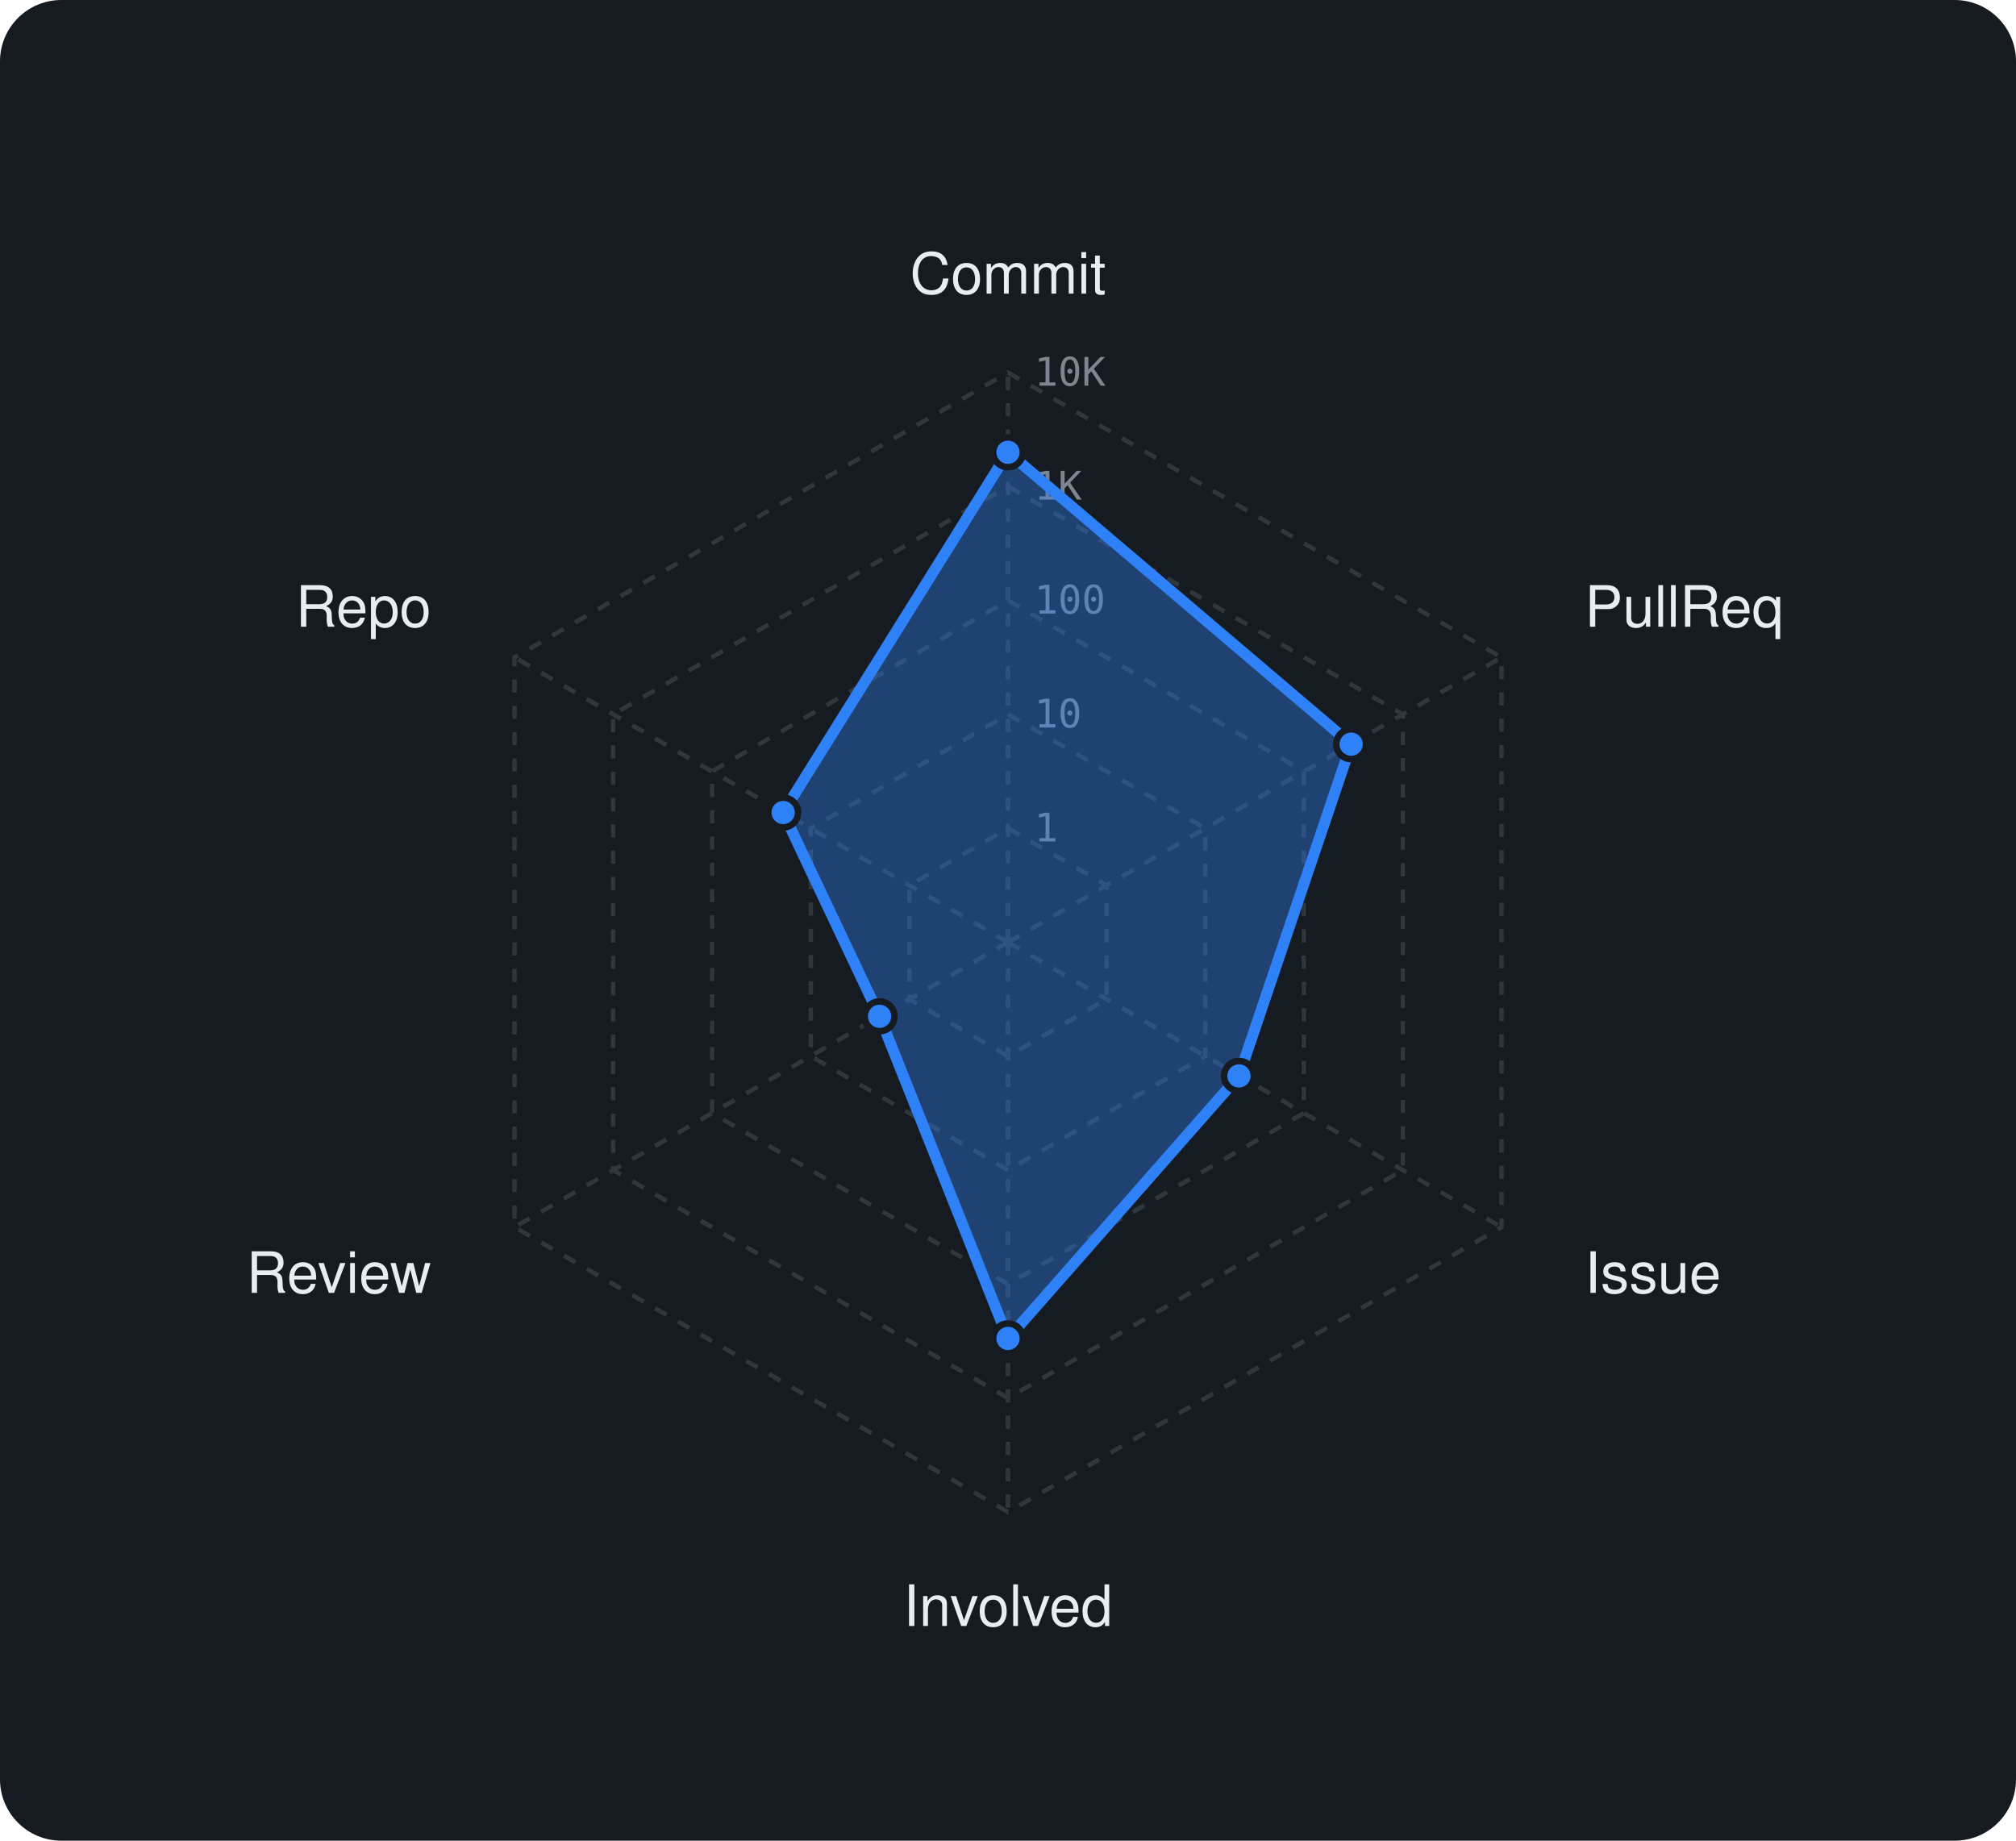
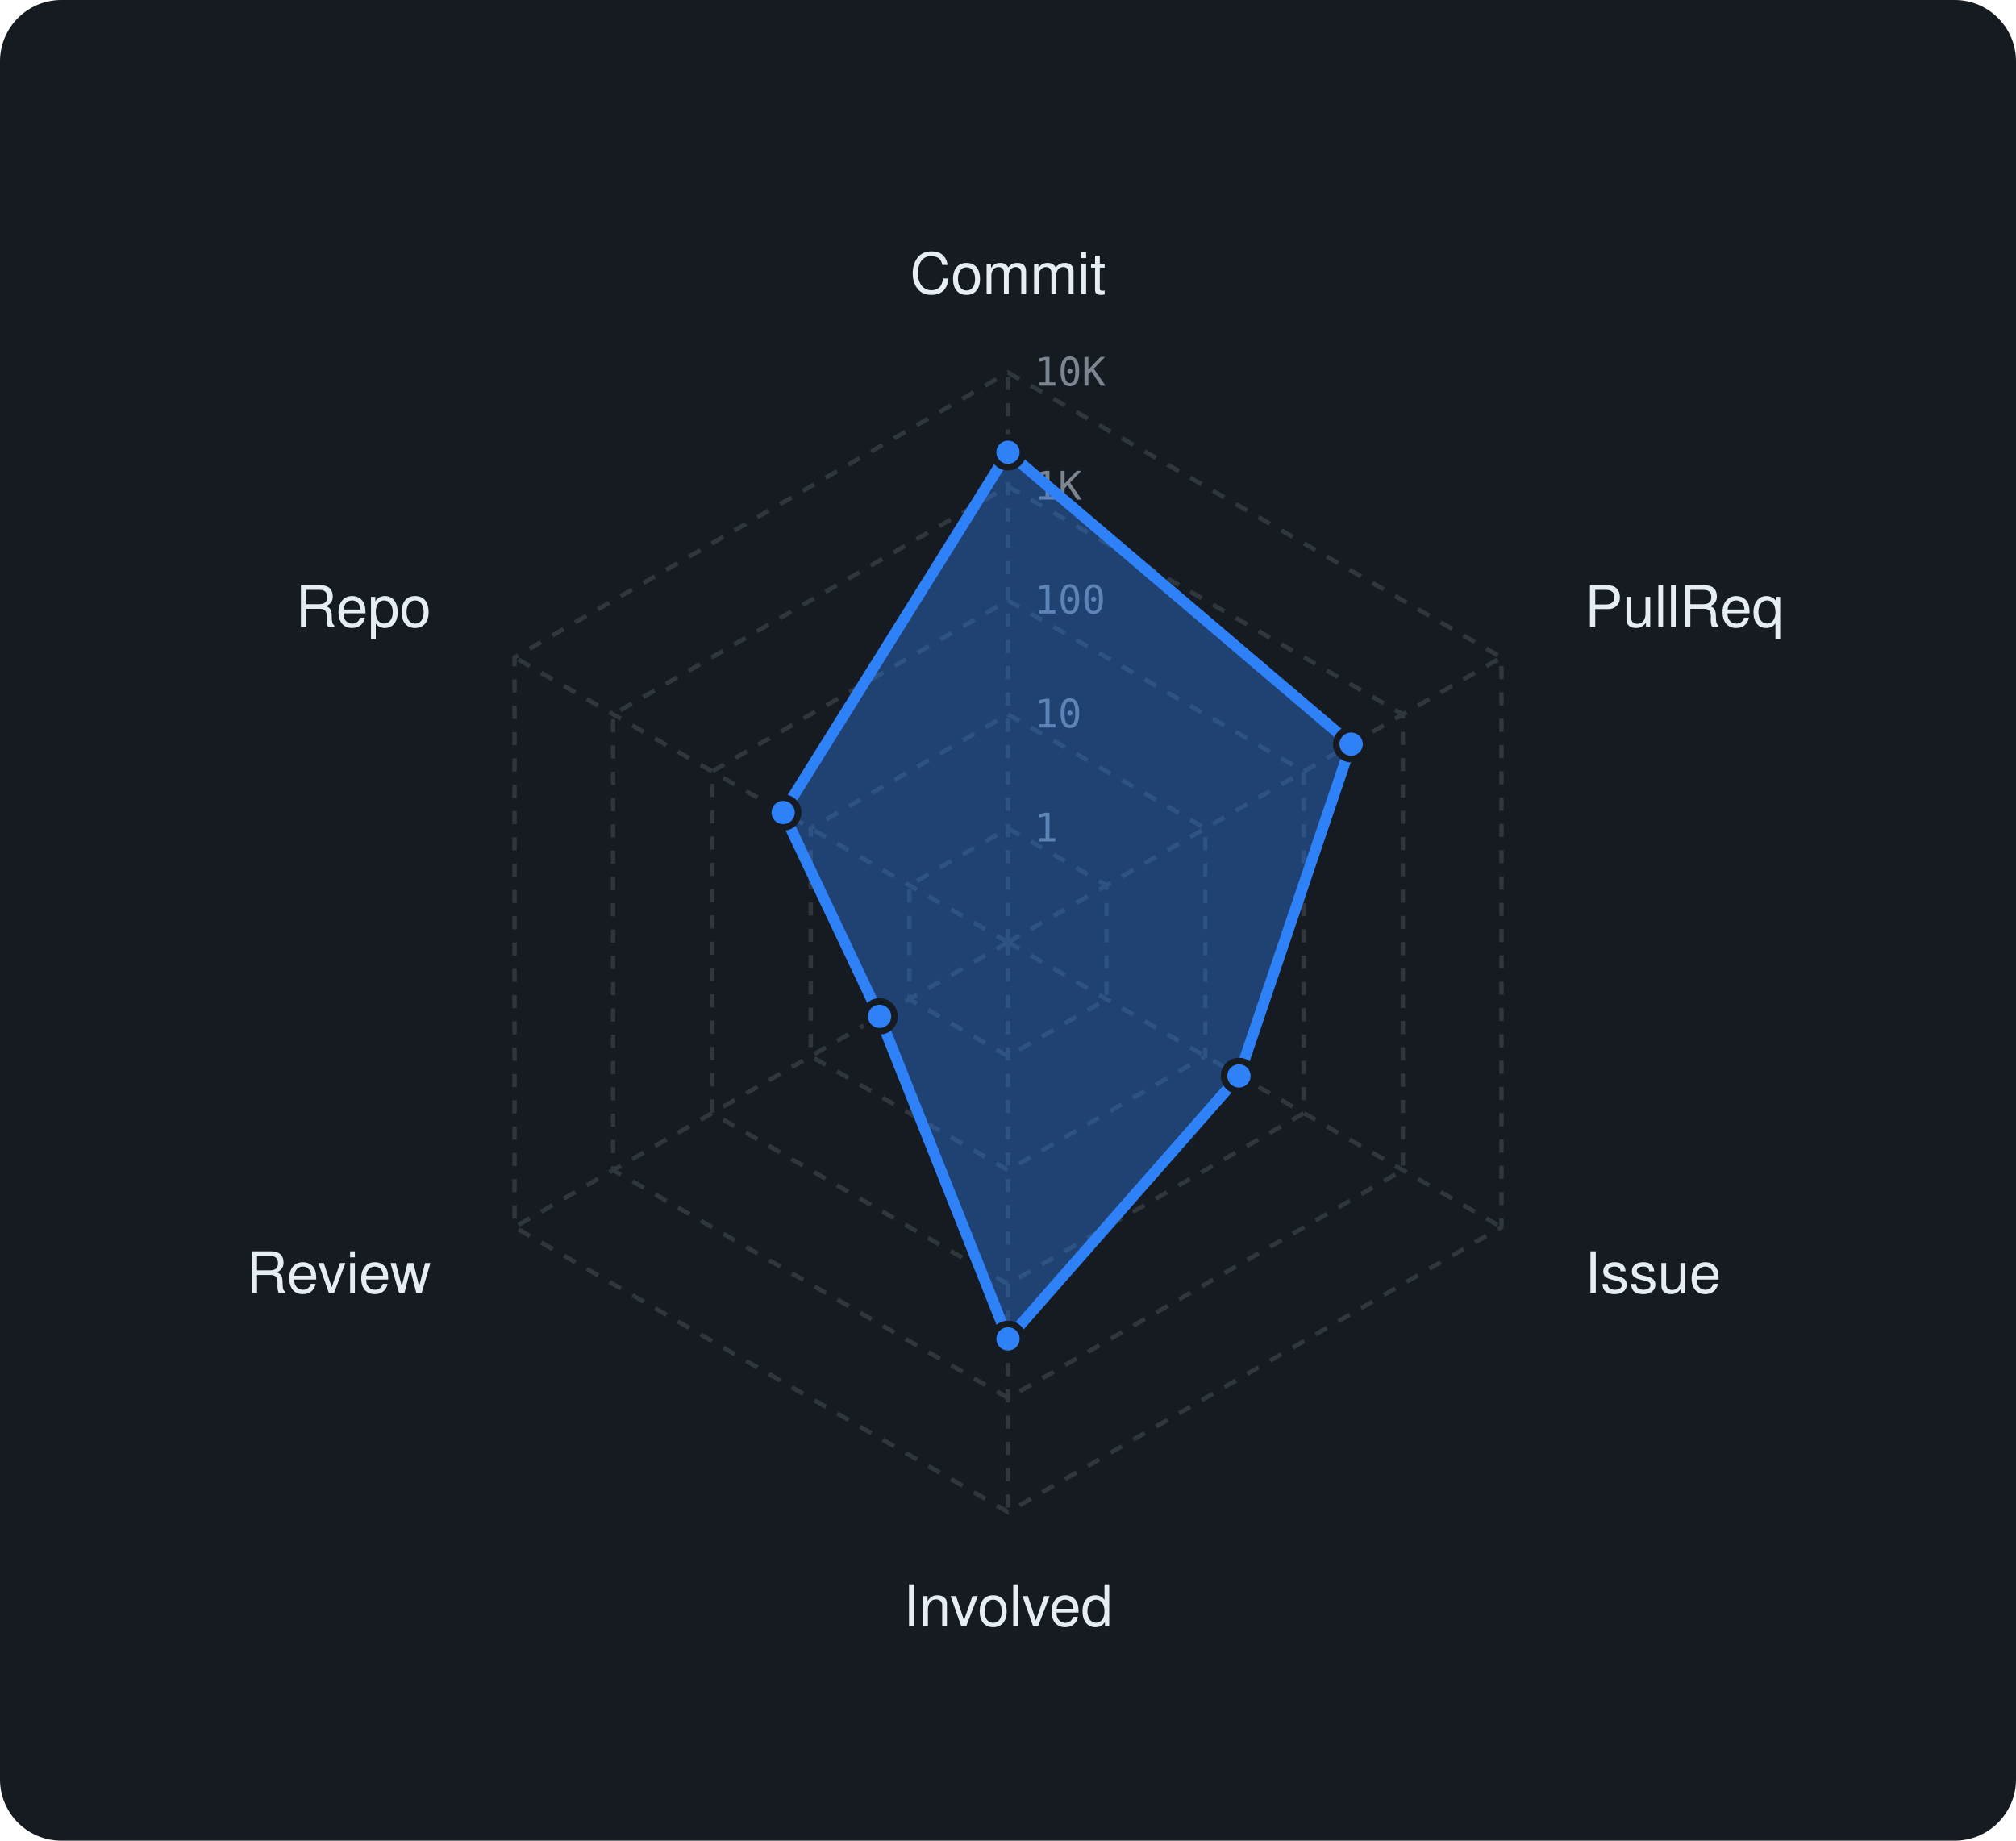
<svg xmlns="http://www.w3.org/2000/svg" viewBox="0 0 460 420" width="460" height="420" font-family="-apple-system,BlinkMacSystemFont,'Segoe UI',Helvetica,Arial,sans-serif">
  <rect width="460" height="420" rx="14" fill="#161b22" />
  <polygon points="230,189 252.5,202 252.5,228 230,241 207.5,228 207.5,202" fill="none" stroke="#30363d" stroke-width="1" stroke-dasharray="3 3" />
  <polygon points="230,163 275,189 275,241 230,267 185,241 185,189" fill="none" stroke="#30363d" stroke-width="1" stroke-dasharray="3 3" />
  <polygon points="230,137 297.5,176 297.5,254 230,293 162.5,254 162.5,176" fill="none" stroke="#30363d" stroke-width="1" stroke-dasharray="3 3" />
  <polygon points="230,111 320.1,163 320.1,267 230,319 139.9,267 139.9,163" fill="none" stroke="#30363d" stroke-width="1" stroke-dasharray="3 3" />
  <polygon points="230,85 342.6,150 342.6,280 230,345 117.4,280 117.4,150" fill="none" stroke="#30363d" stroke-width="1" stroke-dasharray="3 3" />
  <line x1="230" y1="215" x2="230" y2="85" stroke="#30363d" stroke-width="1" stroke-dasharray="3 3" />
  <line x1="230" y1="215" x2="342.6" y2="150" stroke="#30363d" stroke-width="1" stroke-dasharray="3 3" />
  <line x1="230" y1="215" x2="342.6" y2="280" stroke="#30363d" stroke-width="1" stroke-dasharray="3 3" />
  <line x1="230" y1="215" x2="230" y2="345" stroke="#30363d" stroke-width="1" stroke-dasharray="3 3" />
  <line x1="230" y1="215" x2="117.4" y2="280" stroke="#30363d" stroke-width="1" stroke-dasharray="3 3" />
  <line x1="230" y1="215" x2="117.4" y2="150" stroke="#30363d" stroke-width="1" stroke-dasharray="3 3" />
  <text x="236" y="192.0" font-size="9" font-family="monospace" fill="#7d8590">1</text>
  <text x="236" y="166.0" font-size="9" font-family="monospace" fill="#7d8590">10</text>
  <text x="236" y="140.0" font-size="9" font-family="monospace" fill="#7d8590">100</text>
  <text x="236" y="114.0" font-size="9" font-family="monospace" fill="#7d8590">1K</text>
  <text x="236" y="88.0" font-size="9" font-family="monospace" fill="#7d8590">10K</text>
  <text x="230.0" y="67.0" text-anchor="middle" font-size="13" fill="#e6edf3">Commit</text>
  <text x="361.6" y="143.0" text-anchor="start" font-size="13" fill="#e6edf3">PullReq</text>
  <text x="361.6" y="295.0" text-anchor="start" font-size="13" fill="#e6edf3">Issue</text>
  <text x="230.0" y="371.0" text-anchor="middle" font-size="13" fill="#e6edf3">Involved</text>
  <text x="98.4" y="295.0" text-anchor="end" font-size="13" fill="#e6edf3">Review</text>
  <text x="98.4" y="143.0" text-anchor="end" font-size="13" fill="#e6edf3">Repo</text>
-   <polygon points="230,103.2 308.3,169.8 282.7,245.5 230,305.4 200.7,231.9 178.7,185.4" fill="rgba(47,129,247,0.38)" stroke="#2f81f7" stroke-width="2.5" stroke-linejoin="round" />
+   <polygon points="230,103.2 308.3,169.8 282.7,245.5 230,305.5 200.7,231.9 178.7,185.4" fill="rgba(47,129,247,0.38)" stroke="#2f81f7" stroke-width="2.5" stroke-linejoin="round" />
  <circle cx="230" cy="103.2" r="3.4" fill="#2f81f7" stroke="#161b22" stroke-width="1.5" />
  <circle cx="308.3" cy="169.8" r="3.4" fill="#2f81f7" stroke="#161b22" stroke-width="1.5" />
  <circle cx="282.7" cy="245.5" r="3.4" fill="#2f81f7" stroke="#161b22" stroke-width="1.5" />
-   <circle cx="230" cy="305.4" r="3.4" fill="#2f81f7" stroke="#161b22" stroke-width="1.5" />
+   <circle cx="230" cy="305.5" r="3.4" fill="#2f81f7" stroke="#161b22" stroke-width="1.5" />
  <circle cx="200.7" cy="231.9" r="3.4" fill="#2f81f7" stroke="#161b22" stroke-width="1.5" />
  <circle cx="178.7" cy="185.4" r="3.4" fill="#2f81f7" stroke="#161b22" stroke-width="1.5" />
</svg>
